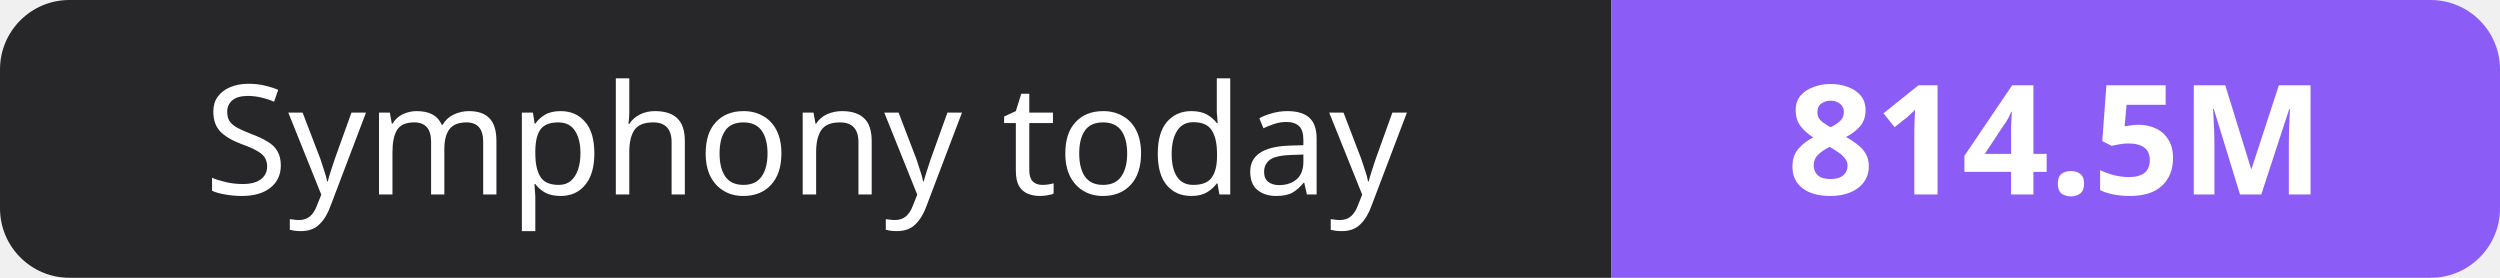
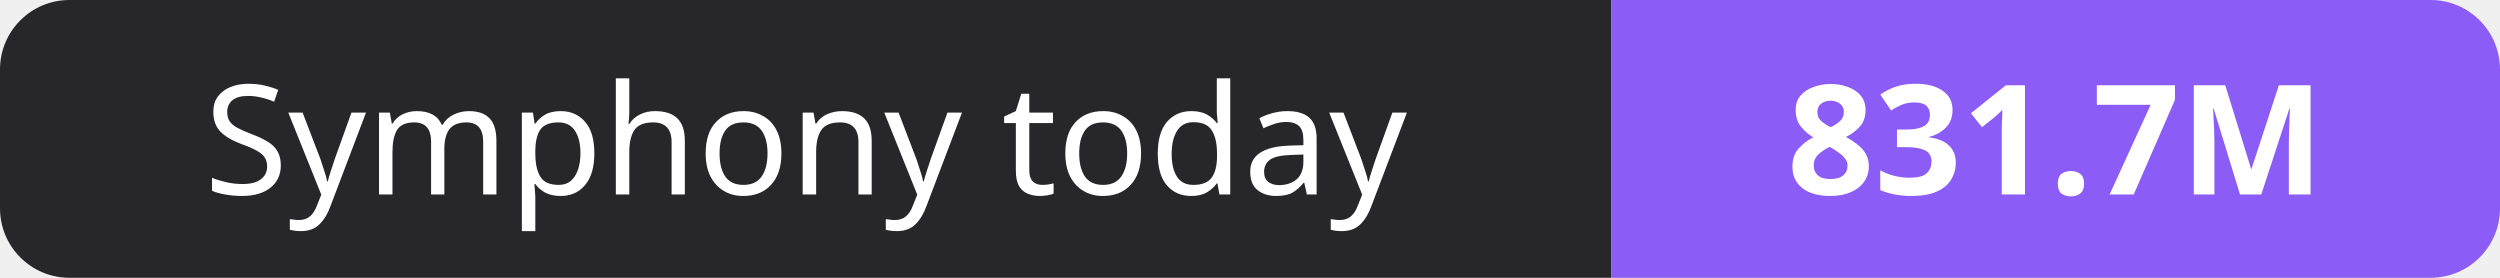
- <svg xmlns="http://www.w3.org/2000/svg" width="180" height="20" role="img" aria-label="Symphony today: 814.5M">
+ <svg xmlns="http://www.w3.org/2000/svg" width="180" height="20" role="img" aria-label="Symphony today: 831.7M">
  <clipPath id="r">
    <rect width="180" height="20" rx="5" fill="#fff" />
  </clipPath>
  <g clip-path="url(#r)">
    <rect width="116" height="20" fill="#27272a" />
    <rect x="116" width="64" height="20" fill="#8b5cf6" />
  </g>
  <g fill="#fff" text-anchor="middle" font-family="Verdana,Geneva,sans-serif" font-size="11">
    <text x="58.0" y="14">Symphony today</text>
-     <text x="148.0" y="14" font-weight="700">814.5M</text>
+     <text x="148.0" y="14" font-weight="700">831.7M</text>
  </g>
</svg>
